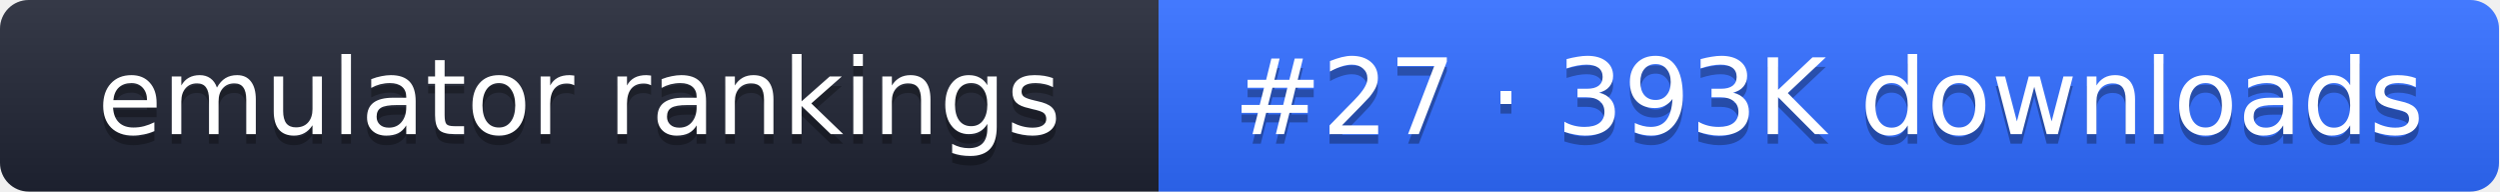
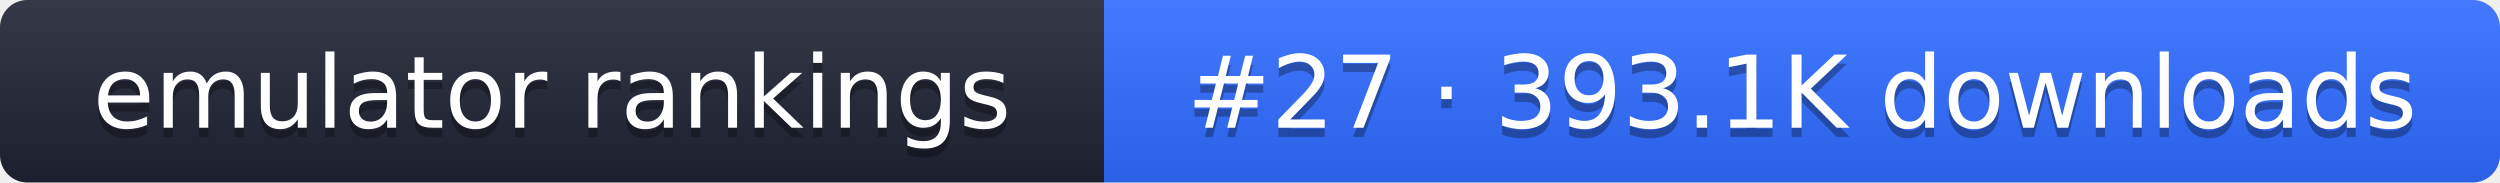
- <svg xmlns="http://www.w3.org/2000/svg" width="261" height="20" role="img" aria-label="emulator rankings: #27 · 393K downloads">
+ <svg xmlns="http://www.w3.org/2000/svg" width="274" height="20" role="img" aria-label="emulator rankings: #27 · 393.1K downloads">
  <linearGradient id="g" x2="0" y2="100%">
    <stop offset="0" stop-color="#fff" stop-opacity=".1" />
    <stop offset="1" stop-opacity=".1" />
  </linearGradient>
  <clipPath id="r">
-     <rect width="261" height="20" rx="3" fill="#fff" />
+     <rect width="274" height="20" rx="3" fill="#fff" />
  </clipPath>
  <g clip-path="url(#r)">
    <rect width="121" height="20" fill="#1f2433" />
-     <rect x="121" width="140" height="20" fill="#2f6bff" />
-     <rect width="261" height="20" fill="url(#g)" />
+     <rect x="121" width="153" height="20" fill="#2f6bff" />
+     <rect width="274" height="20" fill="url(#g)" />
  </g>
  <g fill="#fff" text-anchor="middle" font-family="Verdana,DejaVu Sans,sans-serif" font-size="11">
    <text x="60.5" y="15" fill="#010101" fill-opacity=".3">emulator rankings</text>
    <text x="60.5" y="14">emulator rankings</text>
-     <text x="191" y="15" fill="#010101" fill-opacity=".3">#27 · 393K downloads</text>
-     <text x="191" y="14">#27 · 393K downloads</text>
+     <text x="197.5" y="15" fill="#010101" fill-opacity=".3">#27 · 393.1K downloads</text>
+     <text x="197.5" y="14">#27 · 393.1K downloads</text>
  </g>
</svg>
